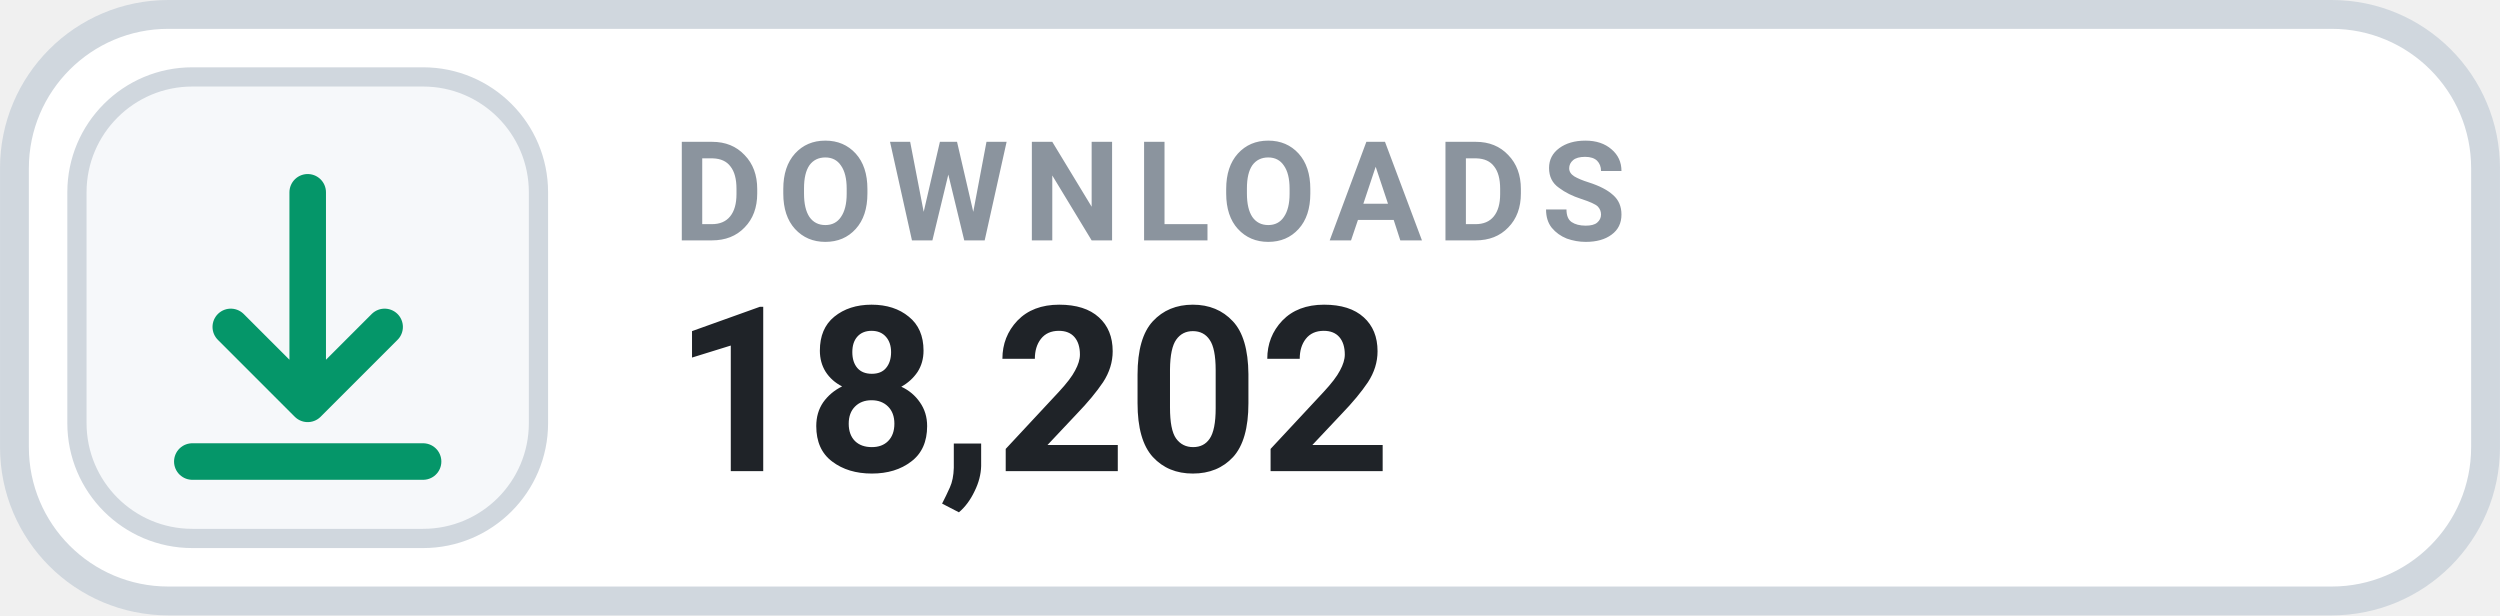
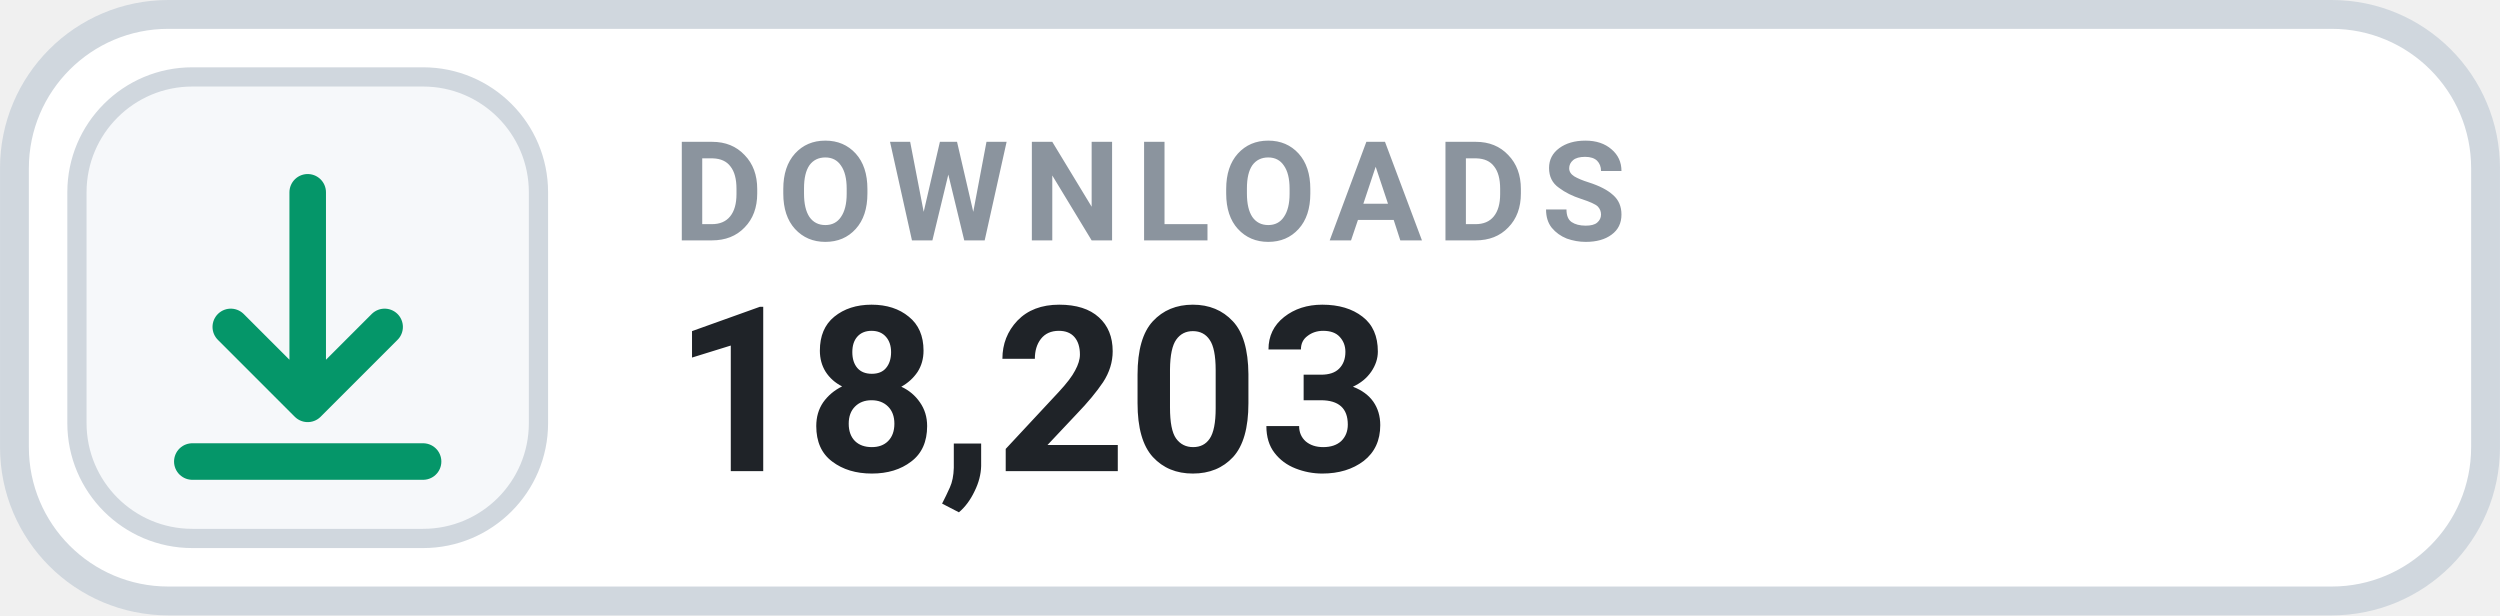
- <svg xmlns="http://www.w3.org/2000/svg" width="126" height="31.015" viewBox="0 0 130 32" role="img" aria-label="DOWNLOADS 18,202">
+ <svg xmlns="http://www.w3.org/2000/svg" width="126" height="31.015" viewBox="0 0 130 32" role="img" aria-label="DOWNLOADS 18,203">
  <rect x=".75" y=".75" width="128.5" height="30.5" rx="8" fill="#FFFFFF" stroke="#D0D7DE" stroke-width="1.5" />
  <rect x="4" y="4" width="24" height="24" rx="6" fill="#F6F8FA" stroke="#D0D7DE" stroke-width="1" />
  <g transform="translate(16 16)" style="color:#059669;">
    <path d="M0 -6 v11 m0 0 l4 -4 m-4 4 l-4 -4 M-6 8 h12" fill="none" stroke="currentColor" stroke-width="1.9" stroke-linecap="round" stroke-linejoin="round" />
  </g>
  <text x="35" y="12.5" fill="#8B949E" font-family="-apple-system,BlinkMacSystemFont,'Segoe UI',Roboto,Helvetica,Arial,sans-serif" font-size="7.2" font-weight="700" letter-spacing=".75">DOWNLOADS</text>
-   <text x="35" y="24.5" fill="#1F2328" font-family="-apple-system,BlinkMacSystemFont,'Segoe UI',Roboto,Helvetica,Arial,sans-serif" font-size="12" font-weight="700">18,202</text>
+   <text x="35" y="24.5" fill="#1F2328" font-family="-apple-system,BlinkMacSystemFont,'Segoe UI',Roboto,Helvetica,Arial,sans-serif" font-size="12" font-weight="700">18,203</text>
</svg>
